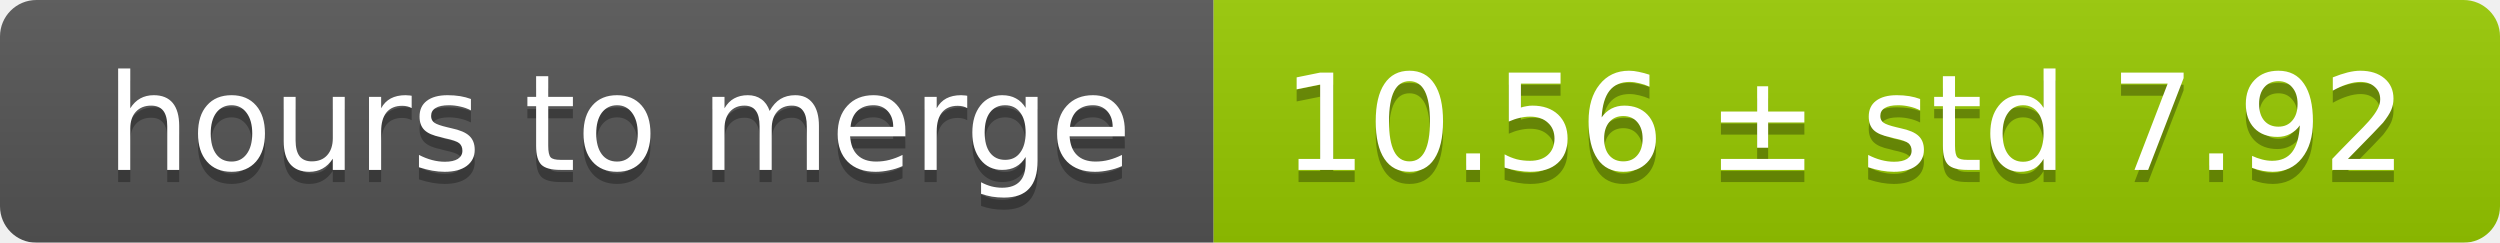
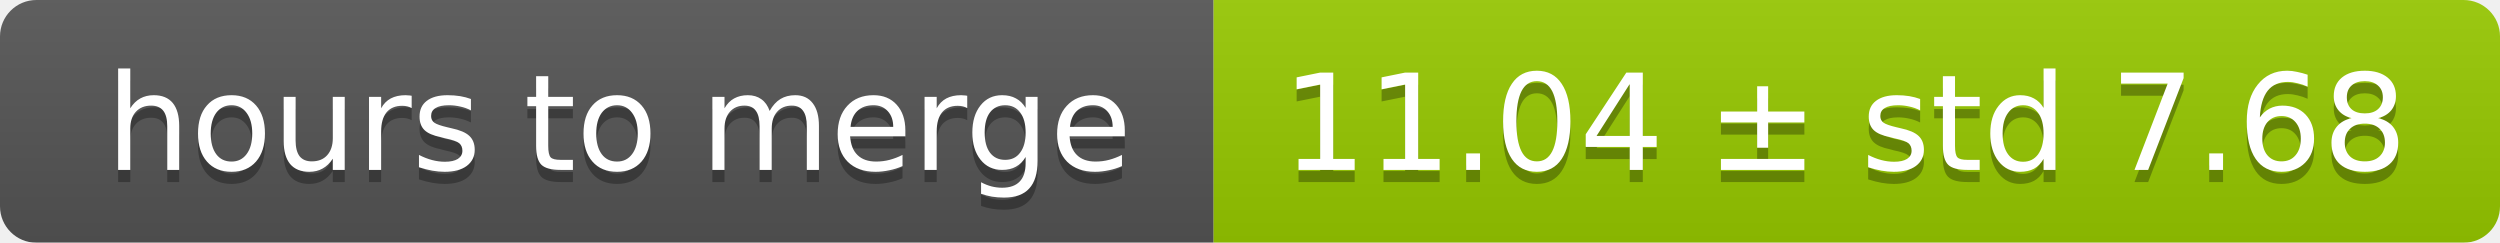
<svg xmlns="http://www.w3.org/2000/svg" width="206" height="20">
  <linearGradient id="smooth" x2="0" y2="100%">
    <stop offset="0" stop-color="#bbb" stop-opacity=".1" />
    <stop offset="1" stop-opacity=".1" />
  </linearGradient>
  <mask id="round">
    <rect width="206" height="20" rx="3" fill="#fff" />
  </mask>
  <g mask="url(#round)">
    <rect width="100" height="20" fill="#555" />
    <rect x="100" width="106" height="20" fill="#97ca00" />
    <rect width="206" height="20" fill="url(#smooth)" />
  </g>
  <g fill="#fff" text-anchor="middle" font-family="DejaVu Sans,Verdana,Geneva,sans-serif" font-size="11">
    <text x="51" y="15" fill="#010101" fill-opacity=".3">hours to merge</text>
    <text x="51" y="14">hours to merge</text>
-     <text x="152" y="15" fill="#010101" fill-opacity=".3">10.56 ± std 7.92</text>
-     <text x="152" y="14">10.56 ± std 7.92</text>
+     <text x="152" y="15" fill="#010101" fill-opacity=".3">11.04 ± std 7.68</text>
+     <text x="152" y="14">11.04 ± std 7.68</text>
  </g>
</svg>
